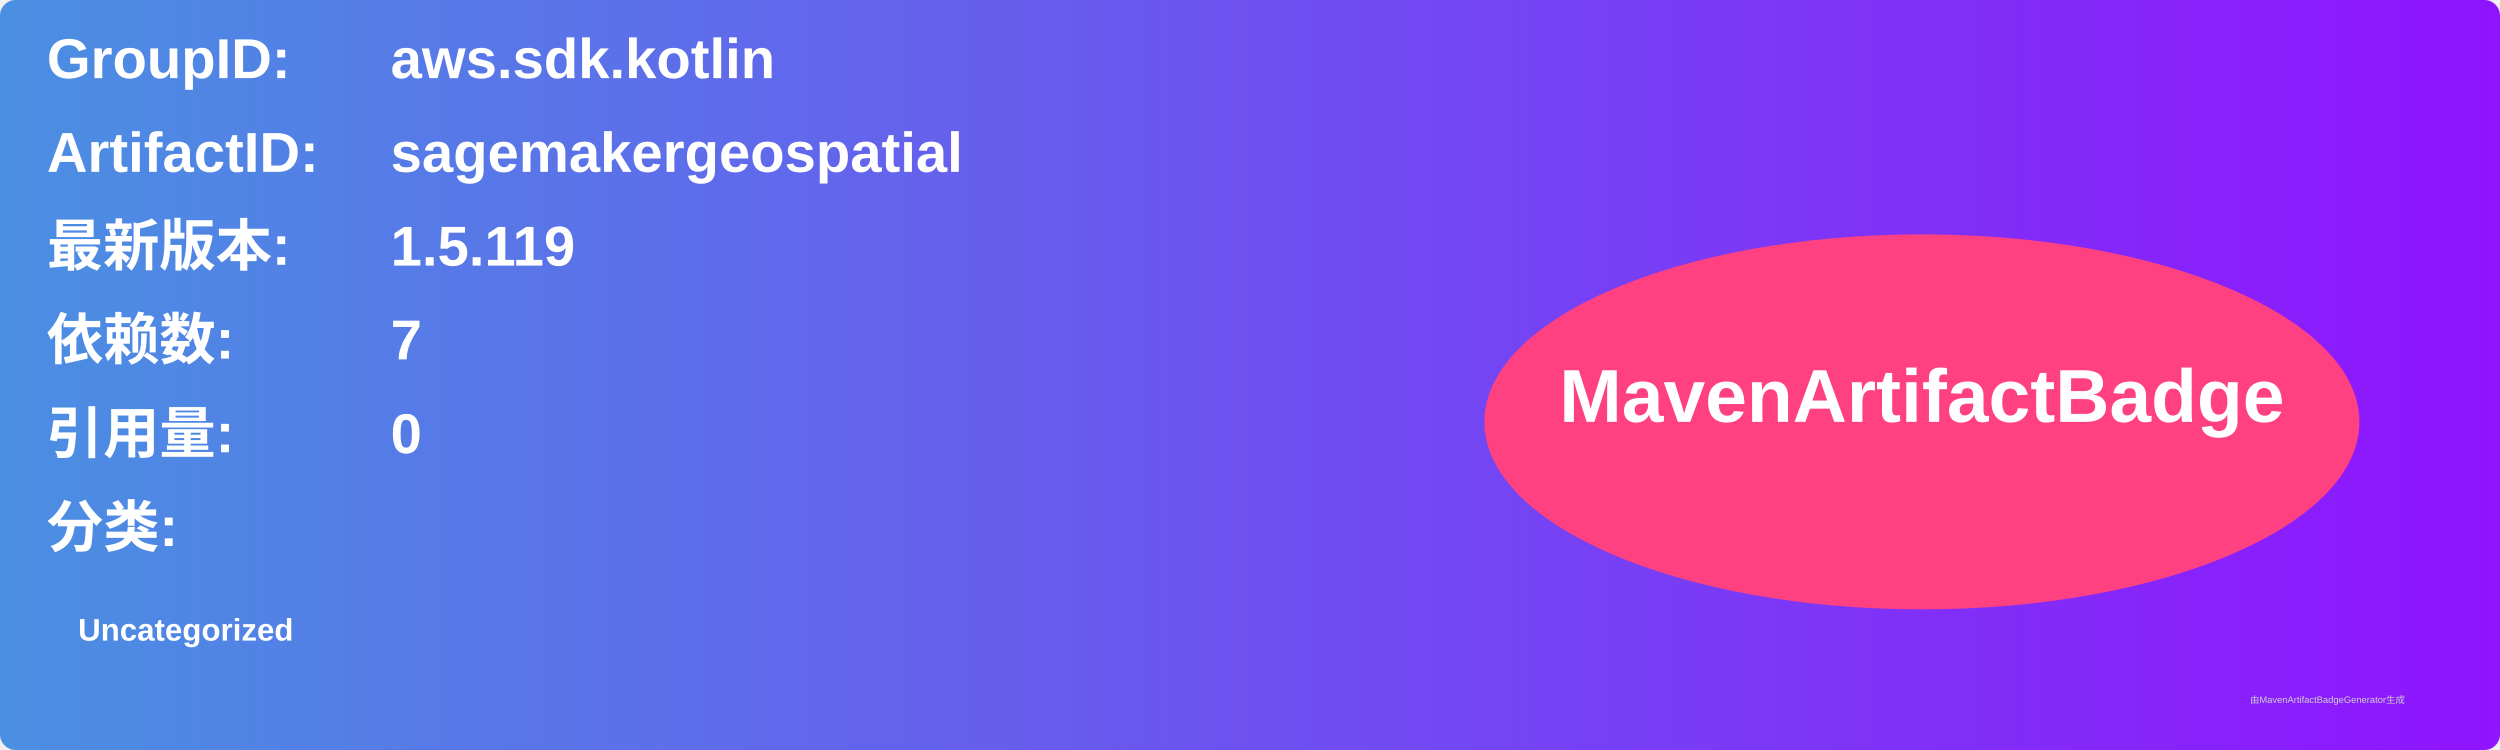
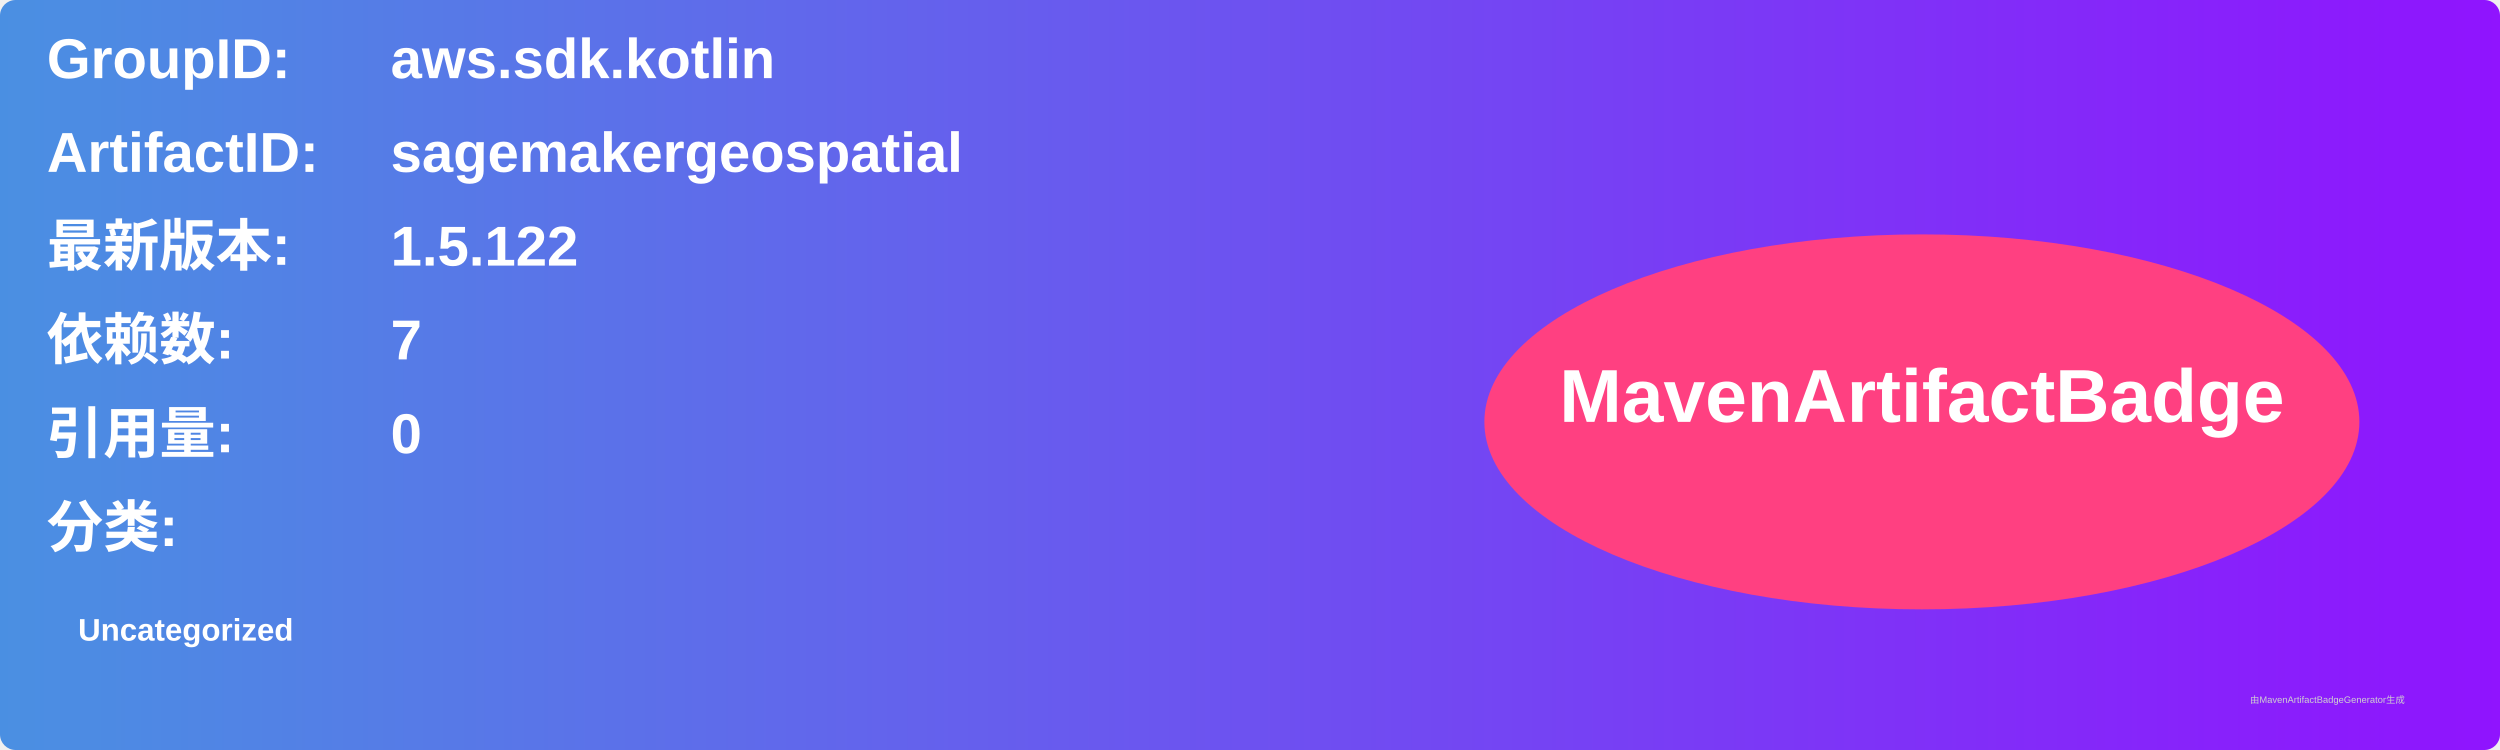
<svg xmlns="http://www.w3.org/2000/svg" width="800" height="240" viewBox="0 0 800 240">
  <linearGradient id="grad" x1="0%" y1="0%" x2="100%" y2="0%">
    <stop offset="0%" stop-color="#4a90e2" />
    <stop offset="100%" stop-color="#9013fe" />
  </linearGradient>
  <rect width="100%" height="100%" rx="5" ry="5" fill="url(#grad)" />
  <g transform="translate(15, 15)">
    <text x="0" y="10" font-family="Arial" font-size="18" fill="white" font-weight="bold" width="260">GroupID:</text>
    <text x="110" y="10" font-family="Arial" font-size="18" fill="white" font-weight="bold" width="460">aws.sdk.kotlin</text>
    <text x="0" y="40" font-family="Arial" font-size="18" fill="white" font-weight="bold" width="260">ArtifactID:</text>
    <text x="110" y="40" font-family="Arial" font-size="18" fill="white" font-weight="bold" width="460">sagemakergeospatial</text>
    <text x="0" y="70" font-family="Arial" font-size="18" fill="white" font-weight="bold">最新版本:</text>
    <text x="110" y="70" font-family="Arial" font-size="18" fill="white" font-weight="bold">
-       <tspan font-weight="bold">1.5.119</tspan>
+       <tspan font-weight="bold">1.5.122</tspan>
    </text>
    <text x="0" y="100" font-family="Arial" font-size="18" fill="white" font-weight="bold">依赖数: </text>
    <text x="110" y="100" font-family="Arial" font-size="18" fill="white">
      <tspan font-weight="bold">7</tspan>
    </text>
    <text x="0" y="130" font-family="Arial" font-size="18" fill="white" font-weight="bold">引用量: </text>
    <text x="110" y="130" font-family="Arial" font-size="18" fill="white">
      <tspan font-weight="bold">0</tspan>
    </text>
    <text x="0" y="160" font-family="Arial" font-size="18" fill="white" font-weight="bold">分类:</text>
    <text x="10" y="190" font-family="Arial" font-size="10" fill="white">
      <tspan font-weight="bold">Uncategorized</tspan>
    </text>
    <ellipse cx="600" cy="120" rx="140" ry="60" fill="#ff4081" />
    <text x="600" y="120" text-anchor="middle" font-family="Arial" font-size="24" fill="white" font-weight="bold">MavenArtifactBadge</text>
  </g>
  <text x="720" y="225" font-family="Arial" font-size="3" fill="#d0d0d0">由MavenArtifactBadgeGenerator生成</text>
</svg>
